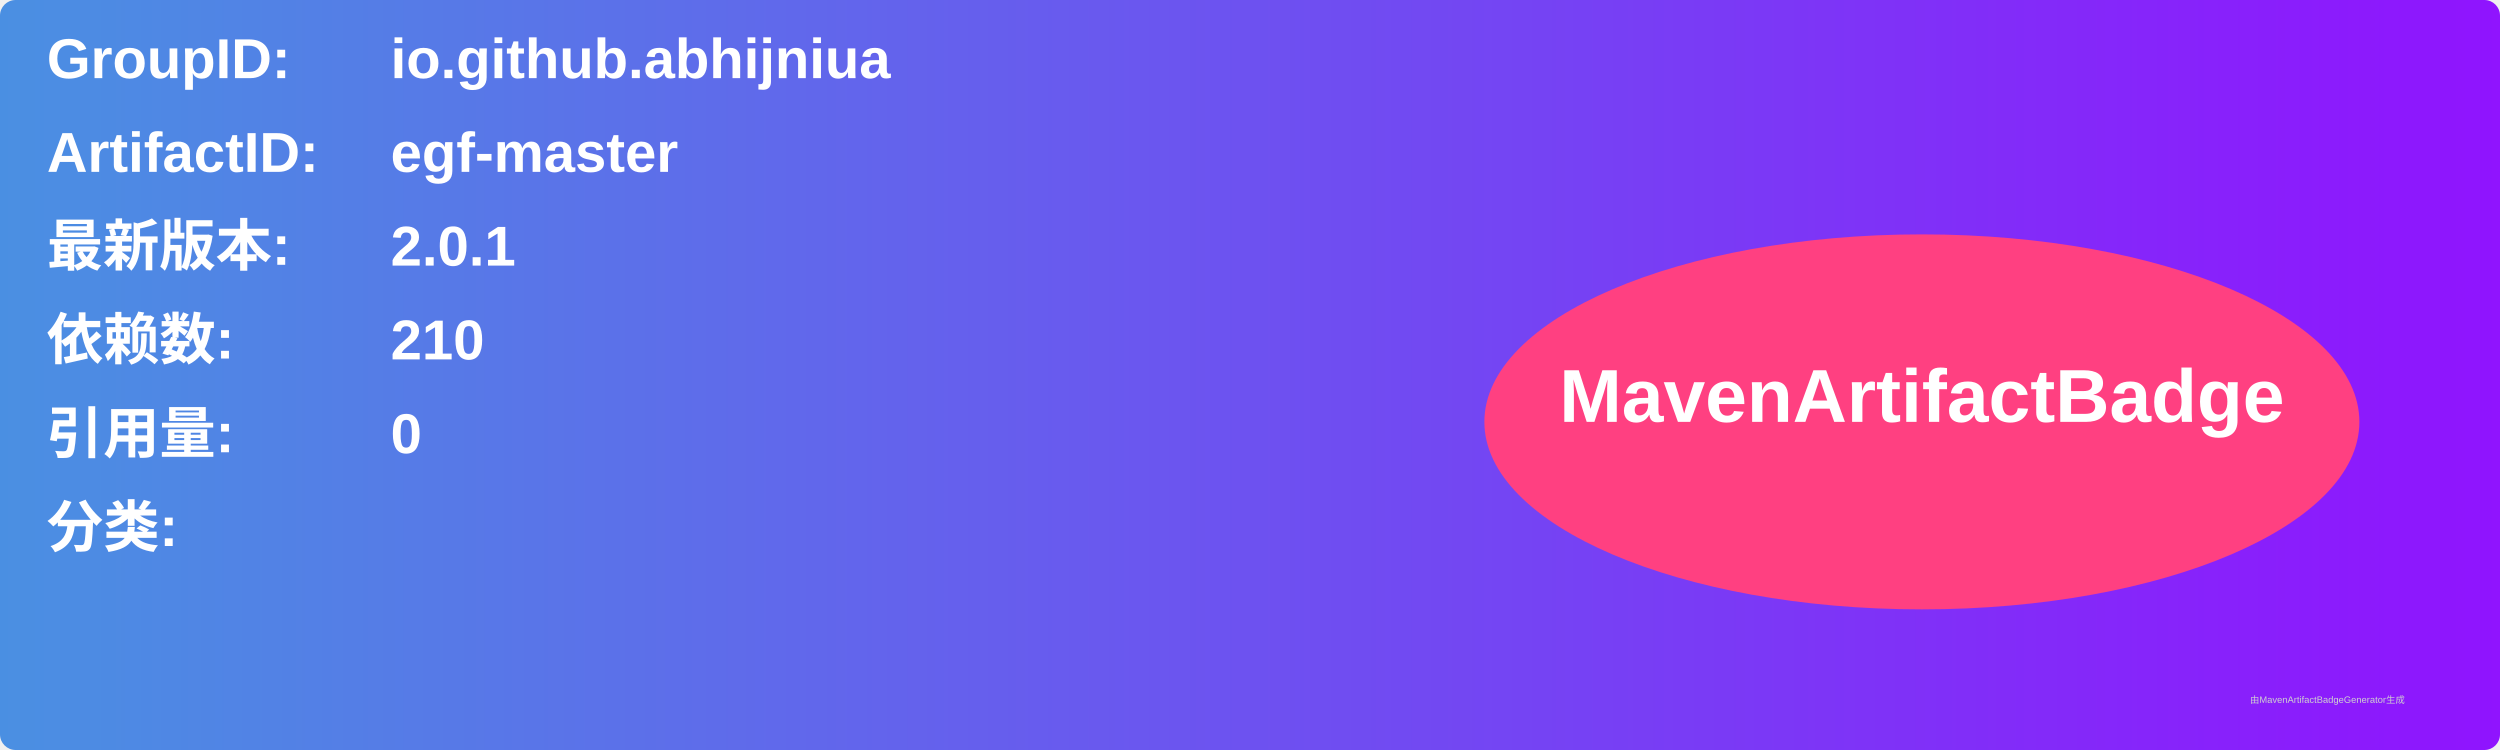
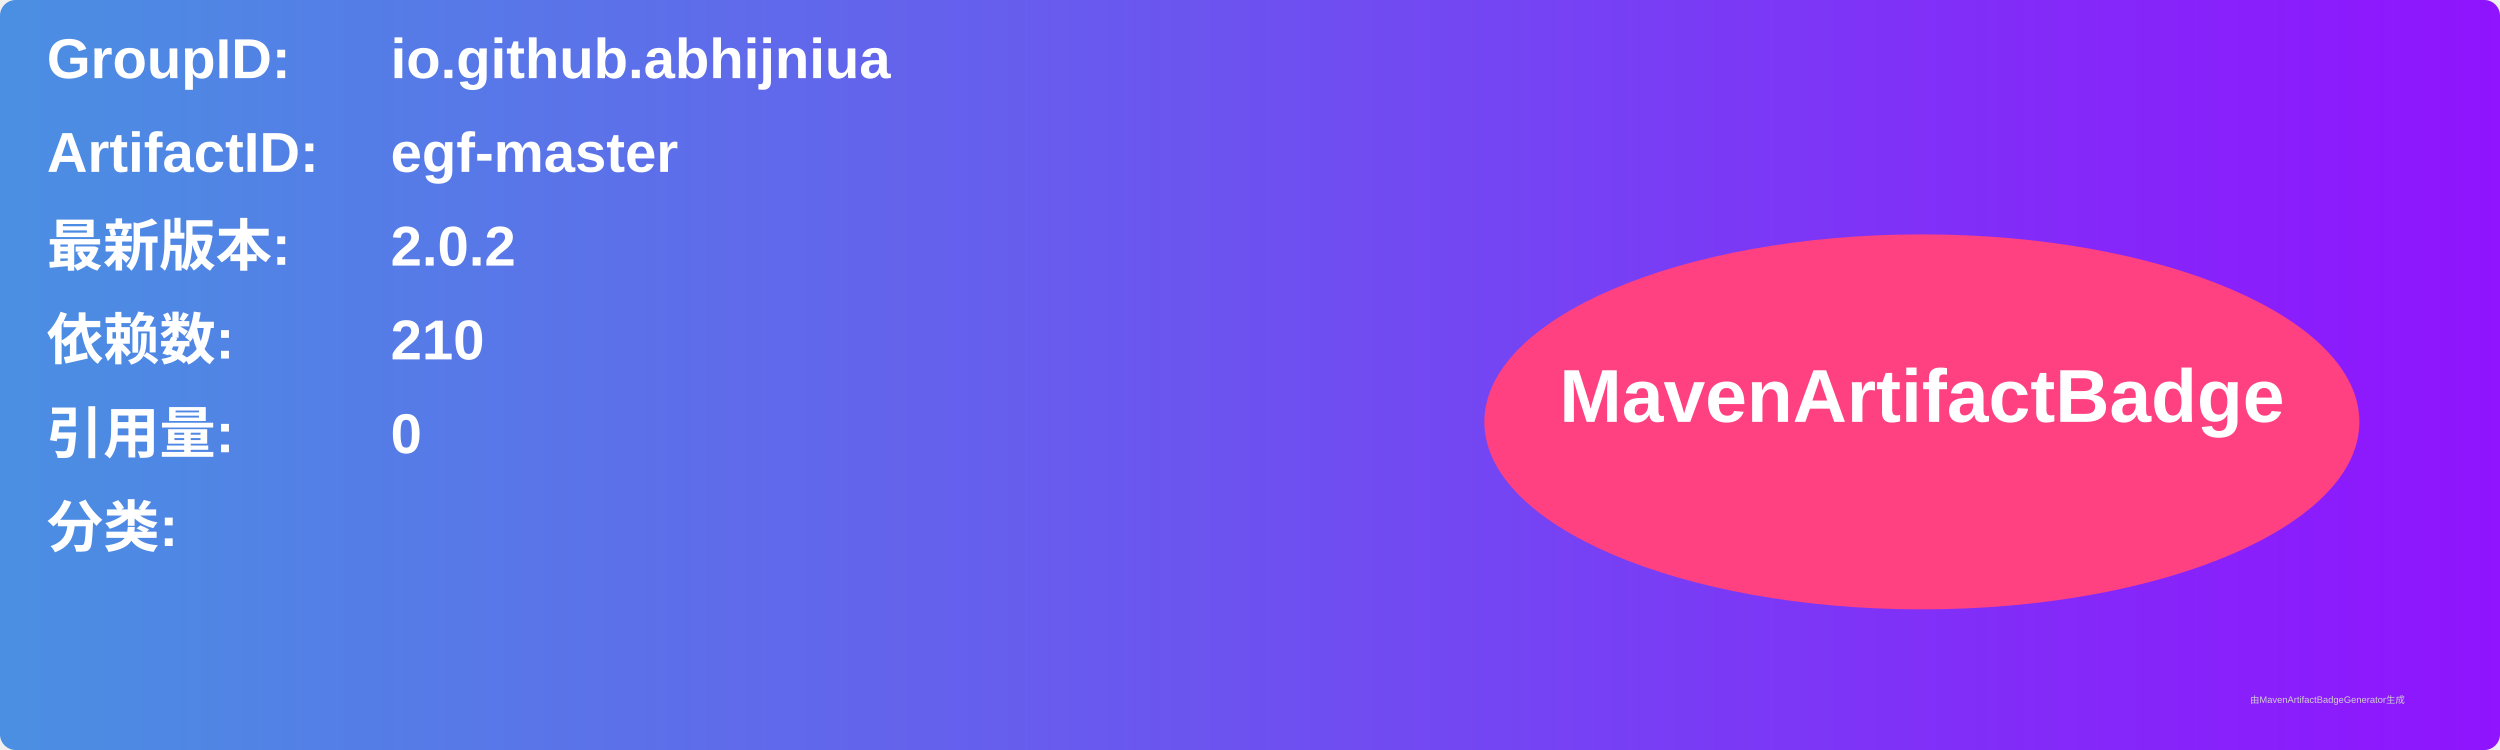
<svg xmlns="http://www.w3.org/2000/svg" width="800" height="240" viewBox="0 0 800 240">
  <linearGradient id="grad" x1="0%" y1="0%" x2="100%" y2="0%">
    <stop offset="0%" stop-color="#4a90e2" />
    <stop offset="100%" stop-color="#9013fe" />
  </linearGradient>
  <rect width="100%" height="100%" rx="5" ry="5" fill="url(#grad)" />
  <g transform="translate(15, 15)">
    <text x="0" y="10" font-family="Arial" font-size="18" fill="white" font-weight="bold" width="260">GroupID:</text>
    <text x="110" y="10" font-family="Arial" font-size="18" fill="white" font-weight="bold" width="460">io.github.abhijniua</text>
    <text x="0" y="40" font-family="Arial" font-size="18" fill="white" font-weight="bold" width="260">ArtifactID:</text>
    <text x="110" y="40" font-family="Arial" font-size="18" fill="white" font-weight="bold" width="460">egf-master</text>
    <text x="0" y="70" font-family="Arial" font-size="18" fill="white" font-weight="bold">最新版本:</text>
    <text x="110" y="70" font-family="Arial" font-size="18" fill="white" font-weight="bold">
-       <tspan font-weight="bold">2.0.1</tspan>
+       <tspan font-weight="bold">2.0.2</tspan>
    </text>
    <text x="0" y="100" font-family="Arial" font-size="18" fill="white" font-weight="bold">依赖数: </text>
    <text x="110" y="100" font-family="Arial" font-size="18" fill="white">
      <tspan font-weight="bold">210</tspan>
    </text>
    <text x="0" y="130" font-family="Arial" font-size="18" fill="white" font-weight="bold">引用量: </text>
    <text x="110" y="130" font-family="Arial" font-size="18" fill="white">
      <tspan font-weight="bold">0</tspan>
    </text>
    <text x="0" y="160" font-family="Arial" font-size="18" fill="white" font-weight="bold">分类:</text>
    <text x="10" y="190" font-family="Arial" font-size="10" fill="white">
      <tspan font-weight="bold" />
    </text>
    <ellipse cx="600" cy="120" rx="140" ry="60" fill="#ff4081" />
    <text x="600" y="120" text-anchor="middle" font-family="Arial" font-size="24" fill="white" font-weight="bold">MavenArtifactBadge</text>
  </g>
  <text x="720" y="225" font-family="Arial" font-size="3" fill="#d0d0d0">由MavenArtifactBadgeGenerator生成</text>
</svg>
